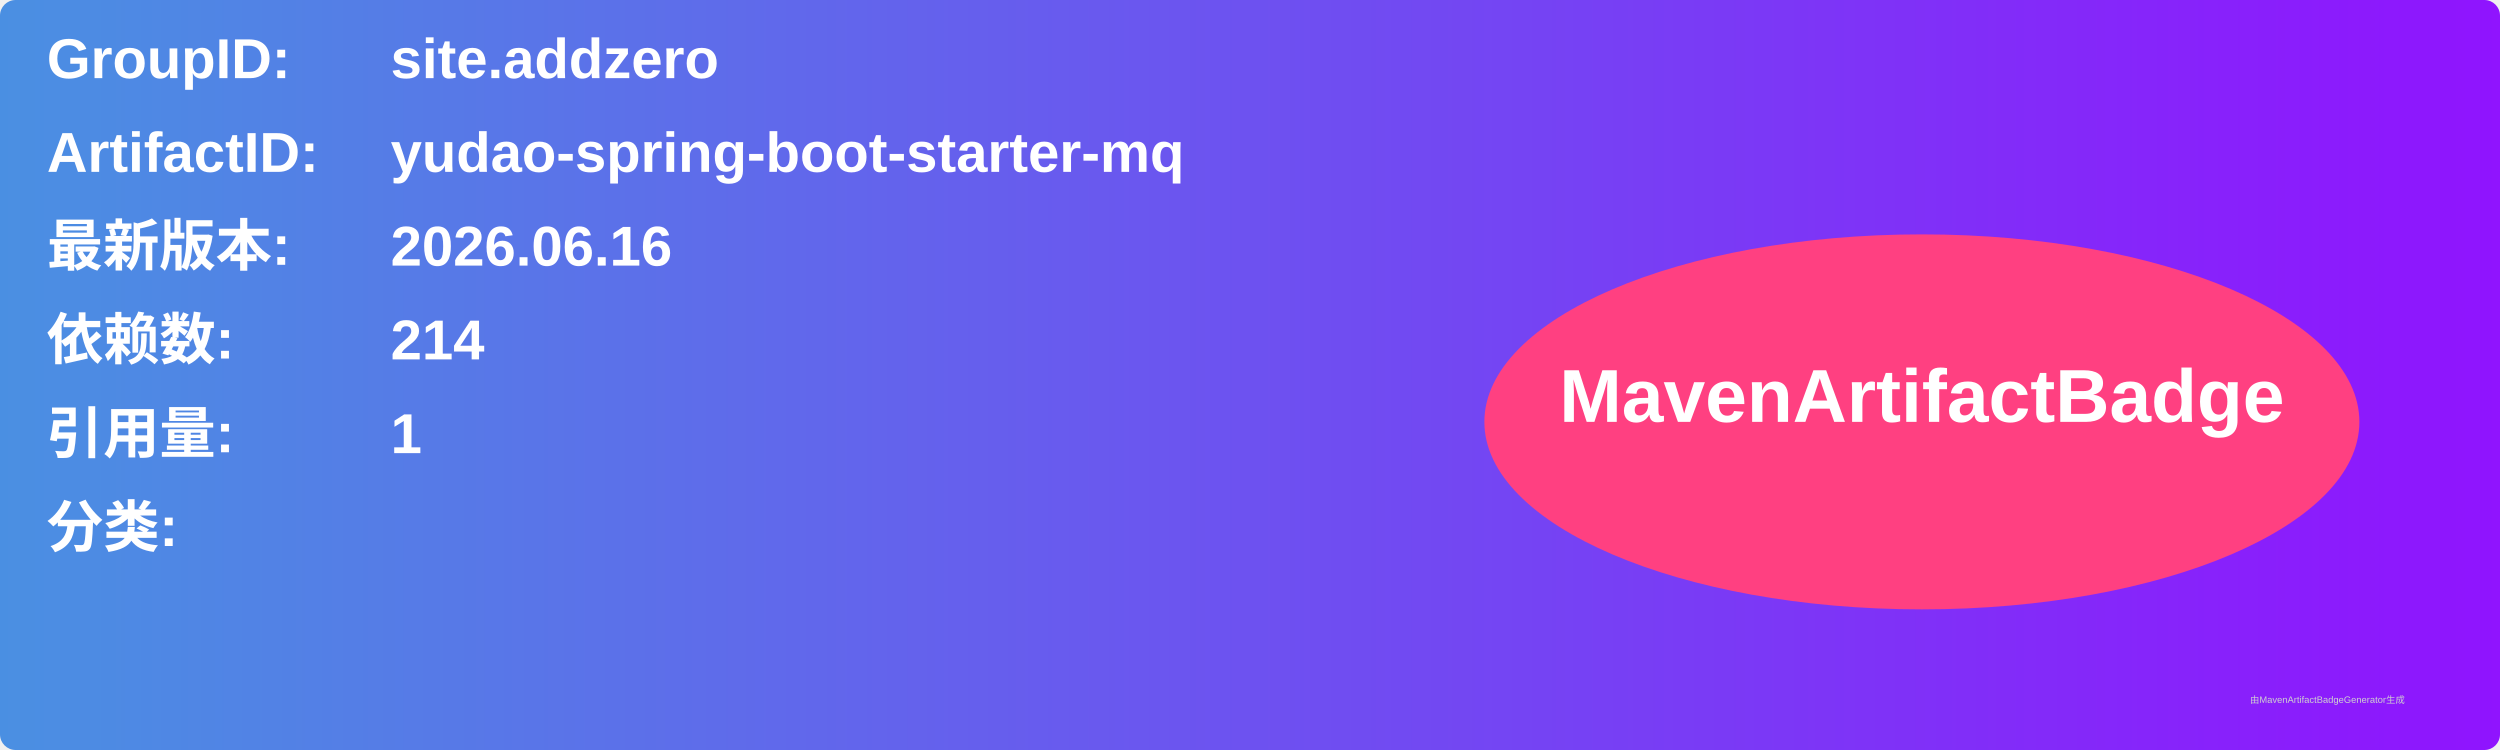
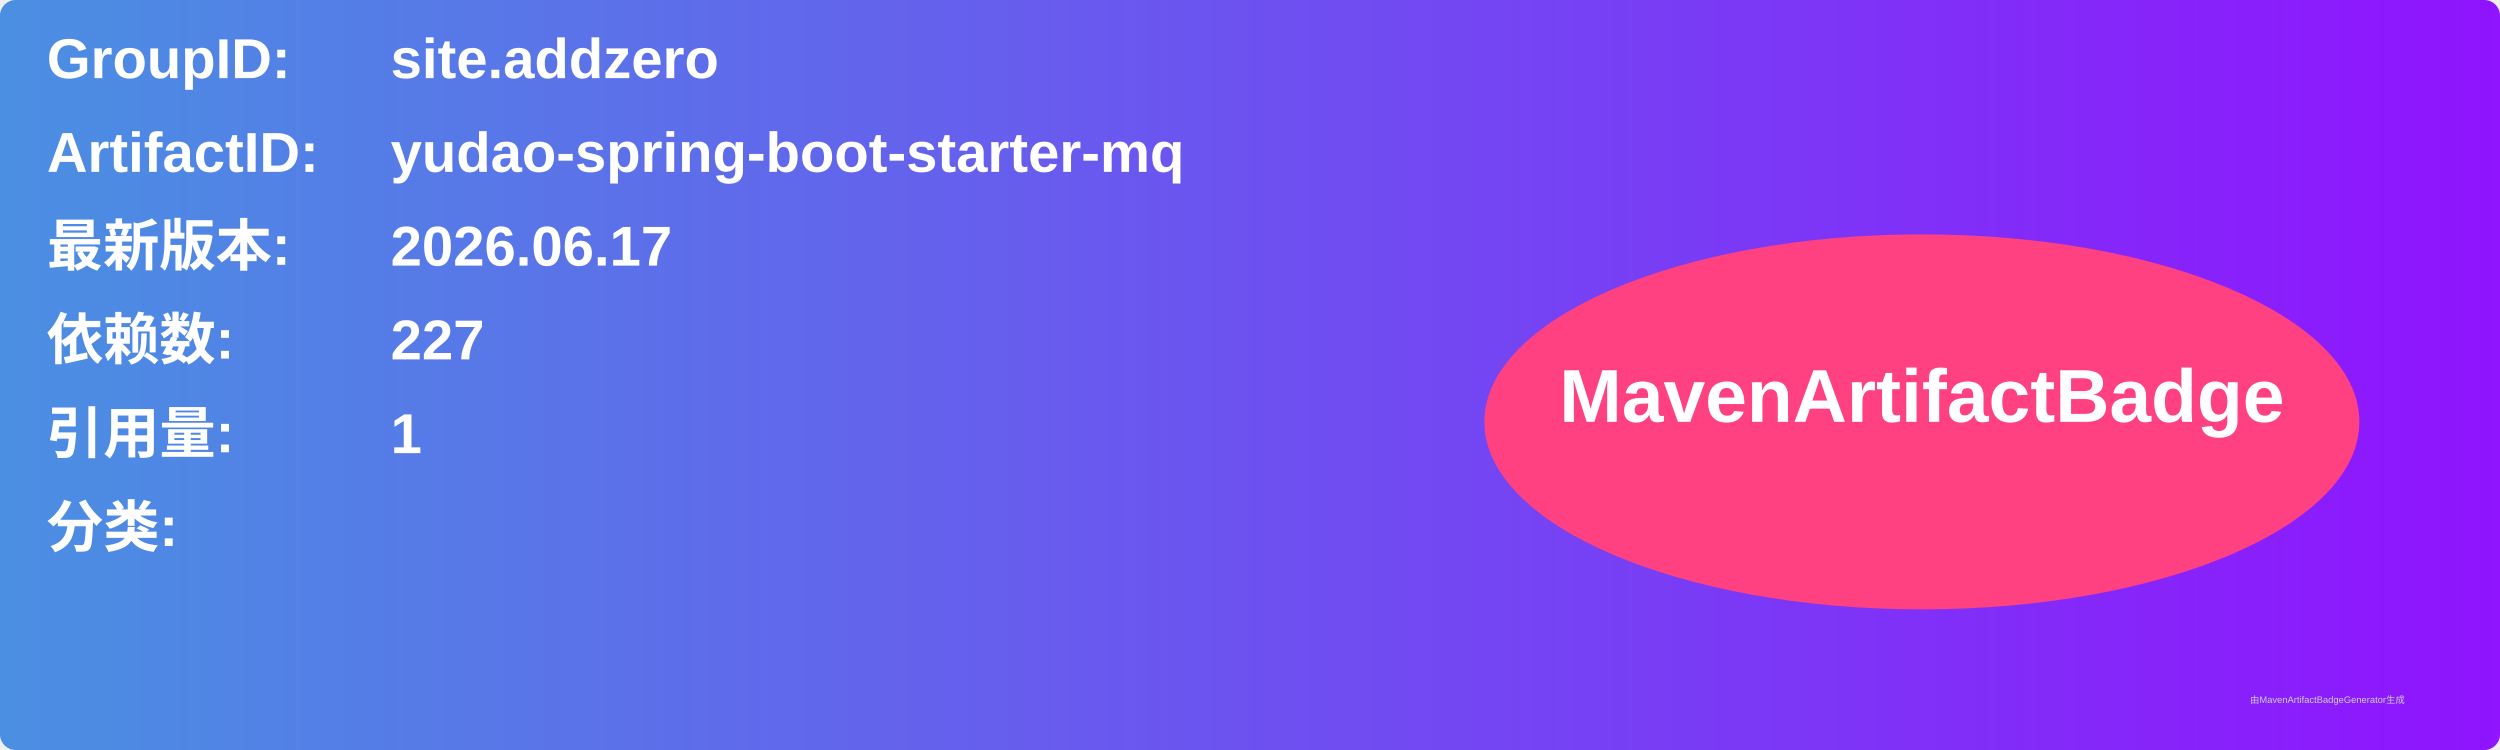
<svg xmlns="http://www.w3.org/2000/svg" width="800" height="240" viewBox="0 0 800 240">
  <linearGradient id="grad" x1="0%" y1="0%" x2="100%" y2="0%">
    <stop offset="0%" stop-color="#4a90e2" />
    <stop offset="100%" stop-color="#9013fe" />
  </linearGradient>
  <rect width="100%" height="100%" rx="5" ry="5" fill="url(#grad)" />
  <g transform="translate(15, 15)">
    <text x="0" y="10" font-family="Arial" font-size="18" fill="white" font-weight="bold" width="260">GroupID:</text>
    <text x="110" y="10" font-family="Arial" font-size="18" fill="white" font-weight="bold" width="460">site.addzero</text>
    <text x="0" y="40" font-family="Arial" font-size="18" fill="white" font-weight="bold" width="260">ArtifactID:</text>
    <text x="110" y="40" font-family="Arial" font-size="18" fill="white" font-weight="bold" width="460">yudao-spring-boot-starter-mq</text>
    <text x="0" y="70" font-family="Arial" font-size="18" fill="white" font-weight="bold">最新版本:</text>
    <text x="110" y="70" font-family="Arial" font-size="18" fill="white" font-weight="bold">
-       <tspan font-weight="bold">2026.06.16</tspan>
+       <tspan font-weight="bold">2026.06.17</tspan>
    </text>
    <text x="0" y="100" font-family="Arial" font-size="18" fill="white" font-weight="bold">依赖数: </text>
    <text x="110" y="100" font-family="Arial" font-size="18" fill="white">
-       <tspan font-weight="bold">214</tspan>
+       <tspan font-weight="bold">227</tspan>
    </text>
    <text x="0" y="130" font-family="Arial" font-size="18" fill="white" font-weight="bold">引用量: </text>
    <text x="110" y="130" font-family="Arial" font-size="18" fill="white">
      <tspan font-weight="bold">1</tspan>
    </text>
    <text x="0" y="160" font-family="Arial" font-size="18" fill="white" font-weight="bold">分类:</text>
    <text x="10" y="190" font-family="Arial" font-size="10" fill="white">
      <tspan font-weight="bold" />
    </text>
    <ellipse cx="600" cy="120" rx="140" ry="60" fill="#ff4081" />
    <text x="600" y="120" text-anchor="middle" font-family="Arial" font-size="24" fill="white" font-weight="bold">MavenArtifactBadge</text>
  </g>
  <text x="720" y="225" font-family="Arial" font-size="3" fill="#d0d0d0">由MavenArtifactBadgeGenerator生成</text>
</svg>
